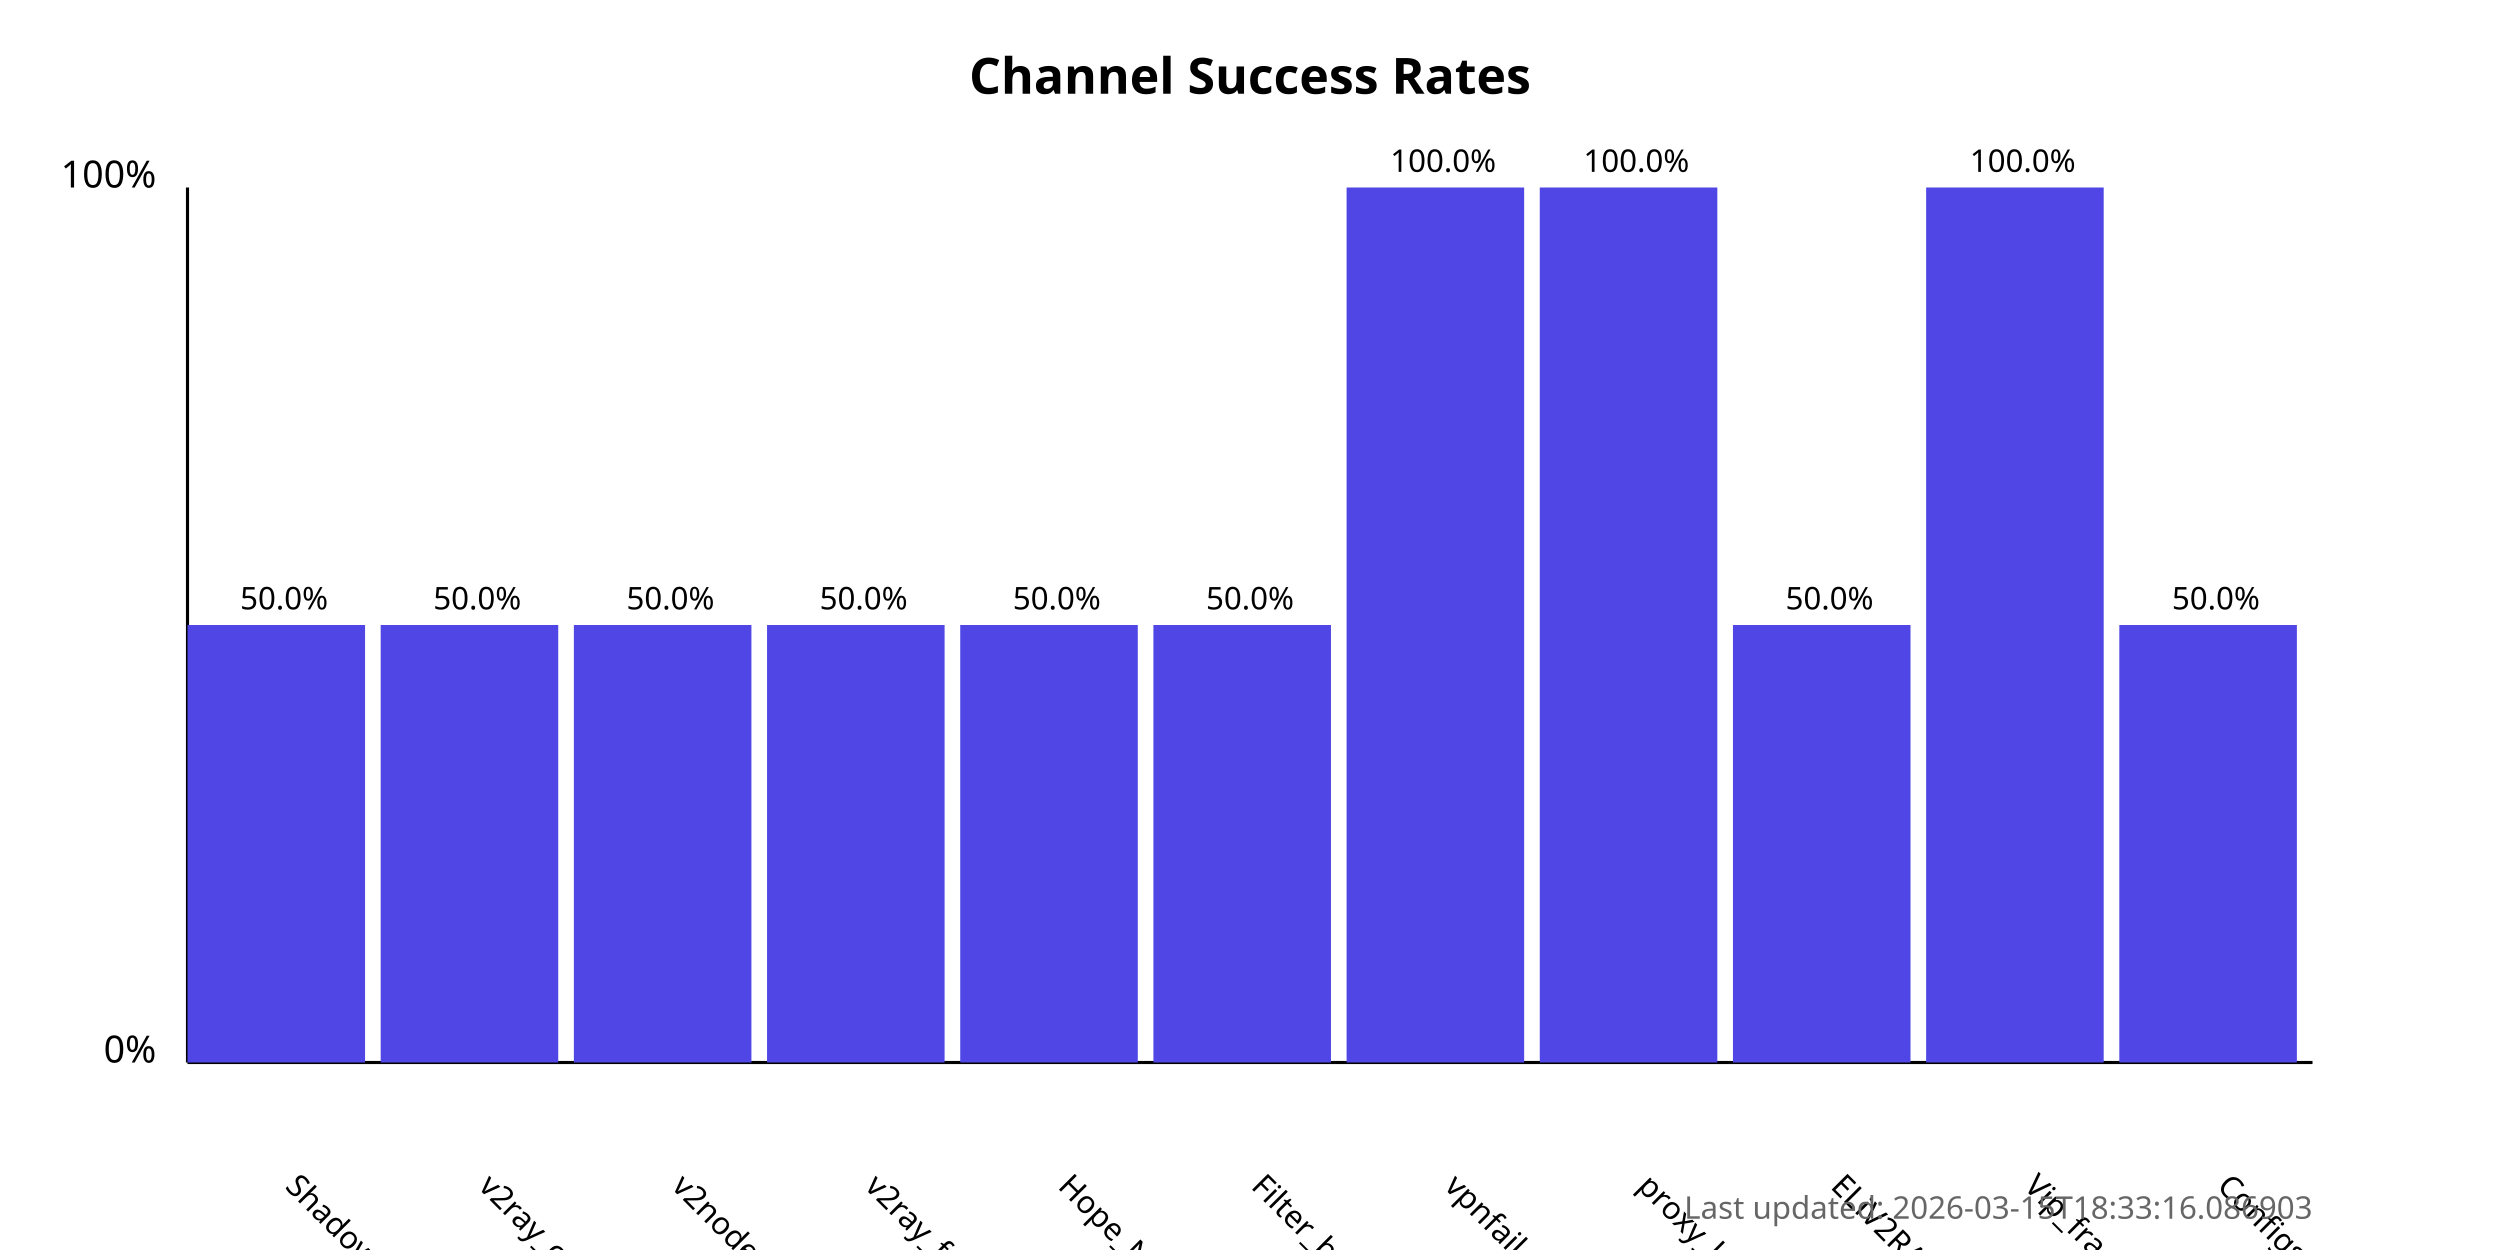
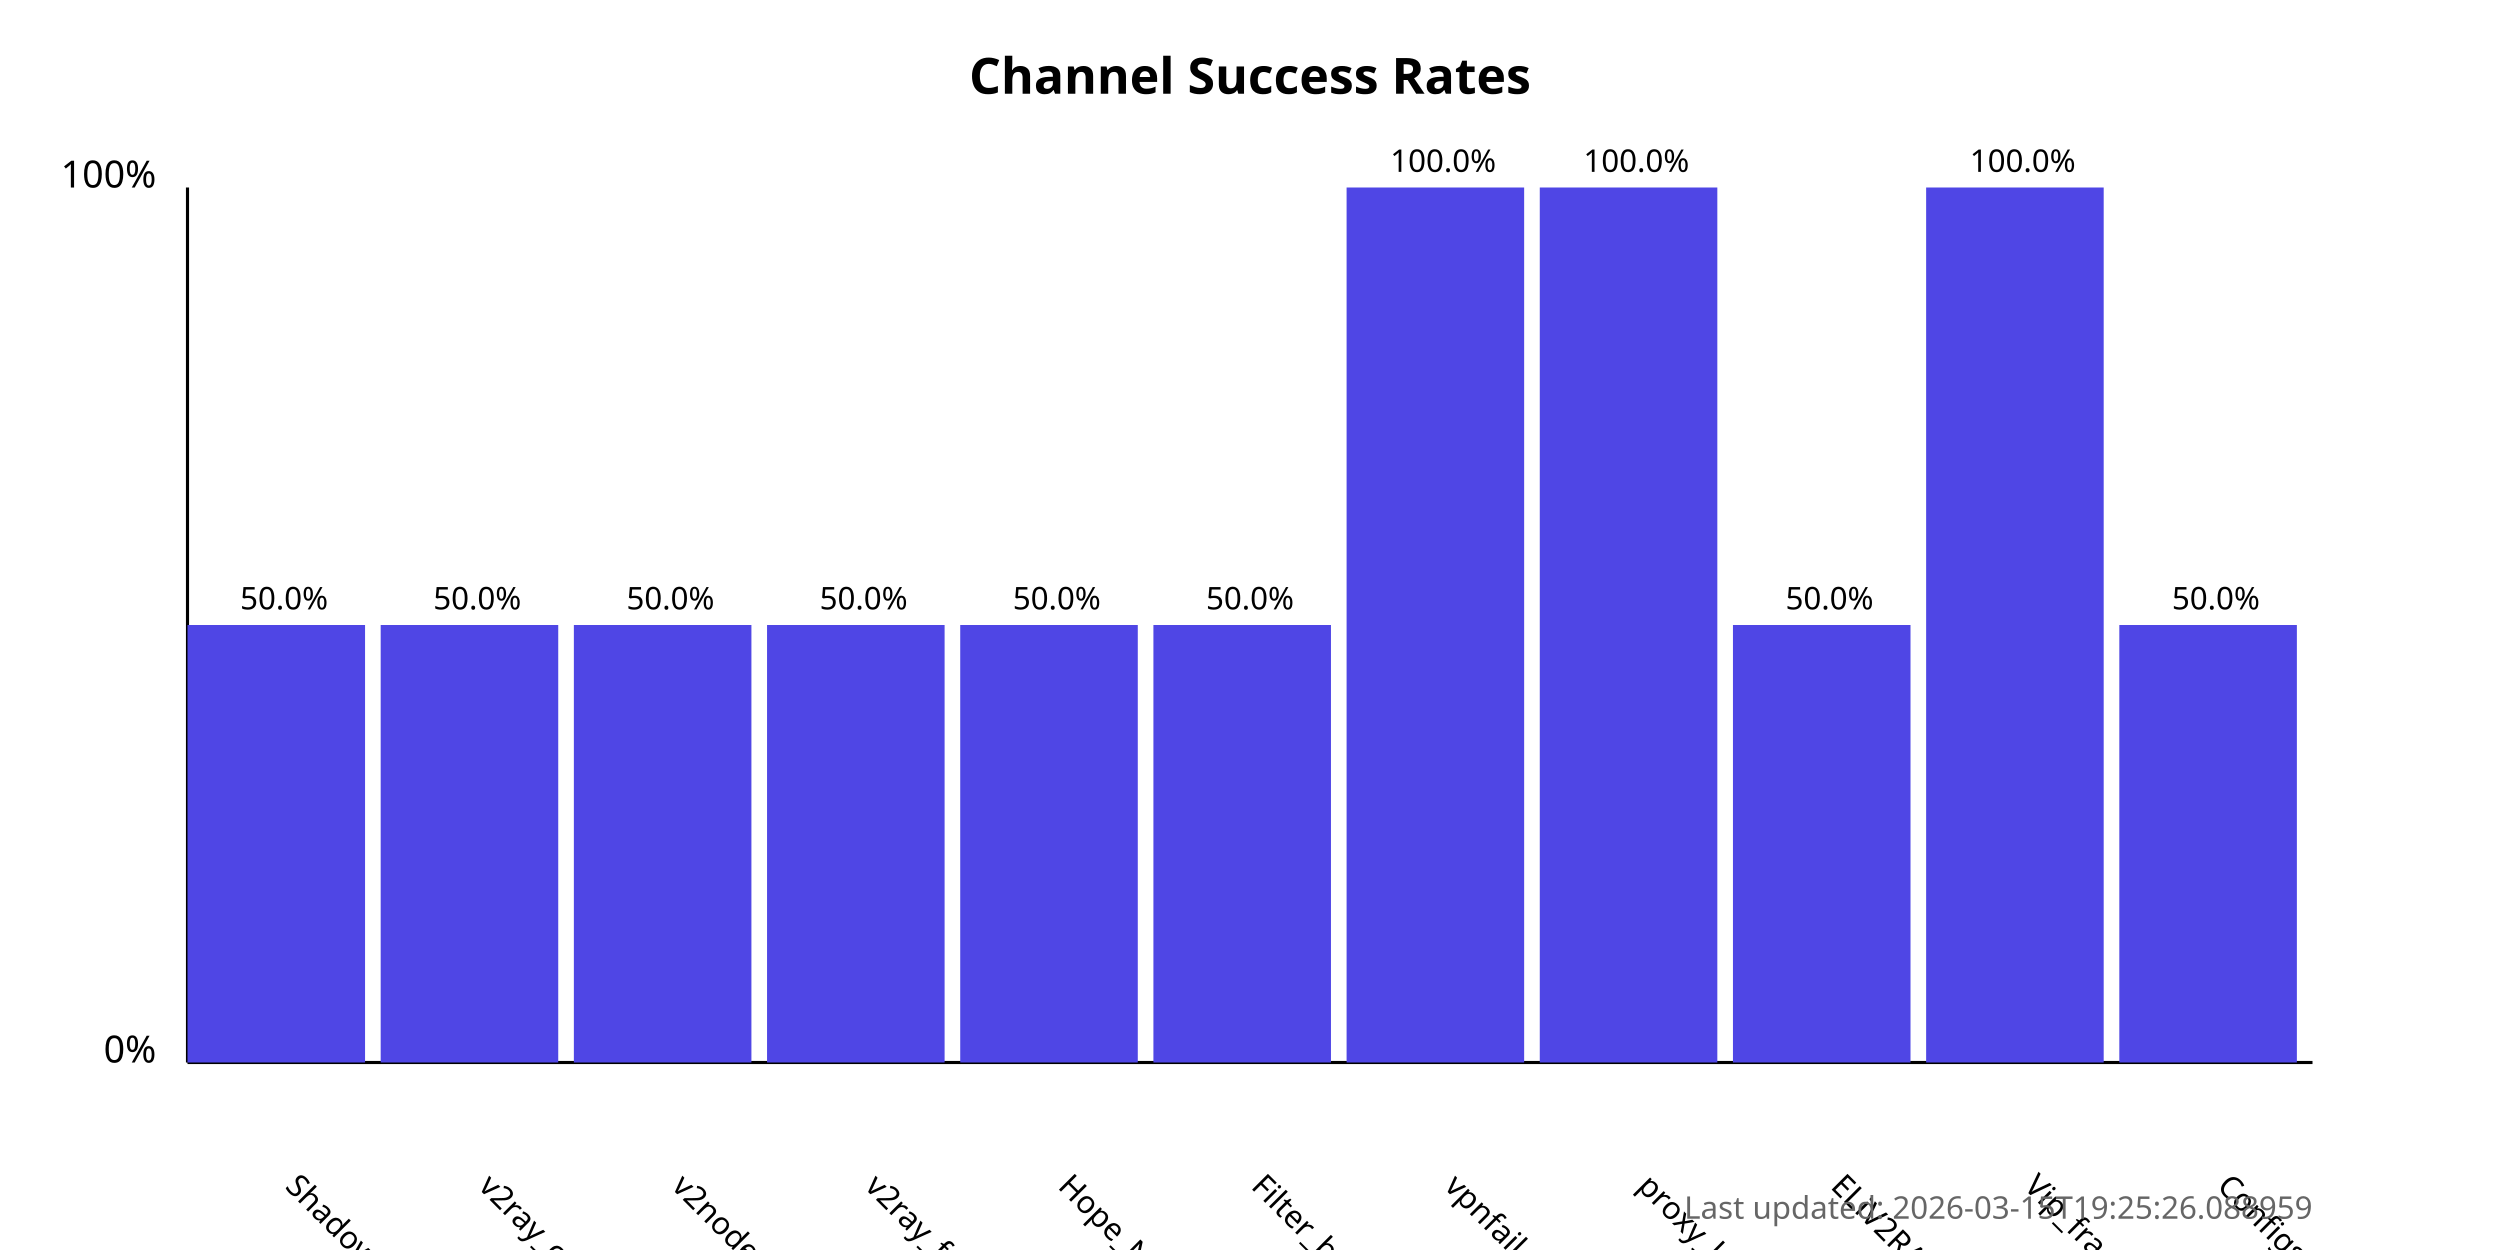
<svg xmlns="http://www.w3.org/2000/svg" width="800" height="400">
  <style>
            .chart-title { font: bold 16px sans-serif; }
            .axis-label { font: 12px sans-serif; }
            .tick-label { font: 10px sans-serif; }
            .bar { fill: #4f46e5; }
            .bar:hover { fill: #6366f1; }
            .timestamp { font: 10px sans-serif; fill: #666; }
        </style>
  <text x="400.0" y="30" text-anchor="middle" class="chart-title">
            Channel Success Rates
        </text>
  <line x1="60" y1="340" x2="60" y2="60" stroke="black" stroke-width="1" />
  <line x1="60" y1="340" x2="740" y2="340" stroke="black" stroke-width="1" />
  <text x="50" y="340" text-anchor="end" class="axis-label">0%</text>
  <text x="50" y="60" text-anchor="end" class="axis-label">100%</text>
  <g>
    <rect x="60" y="200.0" width="56.818" height="140.0" class="bar" />
    <text x="90.909" y="380" transform="rotate(45, 90.90909, 380)" text-anchor="start" class="tick-label">
                ShadowProxy66
            </text>
    <text x="90.909" y="195.0" text-anchor="middle" class="tick-label">
                50.0%
            </text>
  </g>
  <g>
    <rect x="121.818" y="200.0" width="56.818" height="140.0" class="bar" />
    <text x="152.727" y="380" transform="rotate(45, 152.7273, 380)" text-anchor="start" class="tick-label">
                v2ray_configs_pool
            </text>
    <text x="152.727" y="195.0" text-anchor="middle" class="tick-label">
                50.0%
            </text>
  </g>
  <g>
    <rect x="183.636" y="200.0" width="56.818" height="140.0" class="bar" />
    <text x="214.545" y="380" transform="rotate(45, 214.5455, 380)" text-anchor="start" class="tick-label">
                v2nodes
            </text>
    <text x="214.545" y="195.0" text-anchor="middle" class="tick-label">
                50.0%
            </text>
  </g>
  <g>
    <rect x="245.455" y="200.0" width="56.818" height="140.0" class="bar" />
    <text x="276.364" y="380" transform="rotate(45, 276.3636, 380)" text-anchor="start" class="tick-label">
                v2ray_free_conf
            </text>
    <text x="276.364" y="195.0" text-anchor="middle" class="tick-label">
                50.0%
            </text>
  </g>
  <g>
    <rect x="307.273" y="200.0" width="56.818" height="140.0" class="bar" />
    <text x="338.182" y="380" transform="rotate(45, 338.1818, 380)" text-anchor="start" class="tick-label">
                Hope_Net
            </text>
    <text x="338.182" y="195.0" text-anchor="middle" class="tick-label">
                50.0%
            </text>
  </g>
  <g>
    <rect x="369.091" y="200.0" width="56.818" height="140.0" class="bar" />
    <text x="400.0" y="380" transform="rotate(45, 400.0, 380)" text-anchor="start" class="tick-label">
                Filter_breaker
            </text>
    <text x="400.0" y="195.0" text-anchor="middle" class="tick-label">
                50.0%
            </text>
  </g>
  <g>
    <rect x="430.909" y="60.0" width="56.818" height="280.0" class="bar" />
    <text x="461.818" y="380" transform="rotate(45, 461.8182, 380)" text-anchor="start" class="tick-label">
                vpnfail_vless
            </text>
    <text x="461.818" y="55.0" text-anchor="middle" class="tick-label">
                100.0%
            </text>
  </g>
  <g>
    <rect x="492.727" y="60.0" width="56.818" height="280.0" class="bar" />
    <text x="523.636" y="380" transform="rotate(45, 523.6364, 380)" text-anchor="start" class="tick-label">
                proxy_kafee
            </text>
    <text x="523.636" y="55.0" text-anchor="middle" class="tick-label">
                100.0%
            </text>
  </g>
  <g>
    <rect x="554.545" y="200.0" width="56.818" height="140.0" class="bar" />
    <text x="585.455" y="380" transform="rotate(45, 585.4545, 380)" text-anchor="start" class="tick-label">
                ELiV2RAY
            </text>
    <text x="585.455" y="195.0" text-anchor="middle" class="tick-label">
                50.0%
            </text>
  </g>
  <g>
    <rect x="616.364" y="60.0" width="56.818" height="280.0" class="bar" />
    <text x="647.273" y="380" transform="rotate(45, 647.2727, 380)" text-anchor="start" class="tick-label">
                Vip_fragment_v2ray
            </text>
    <text x="647.273" y="55.0" text-anchor="middle" class="tick-label">
                100.0%
            </text>
  </g>
  <g>
    <rect x="678.182" y="200.0" width="56.818" height="140.0" class="bar" />
    <text x="709.091" y="380" transform="rotate(45, 709.0909, 380)" text-anchor="start" class="tick-label">
                ConfigsHubPlus
            </text>
    <text x="709.091" y="195.0" text-anchor="middle" class="tick-label">
                50.0%
            </text>
  </g>
  <text x="740" y="390" text-anchor="end" class="timestamp">
-             Last updated: 2026-03-15T18:33:16.086903
+             Last updated: 2026-03-15T19:25:26.088959
        </text>
</svg>
